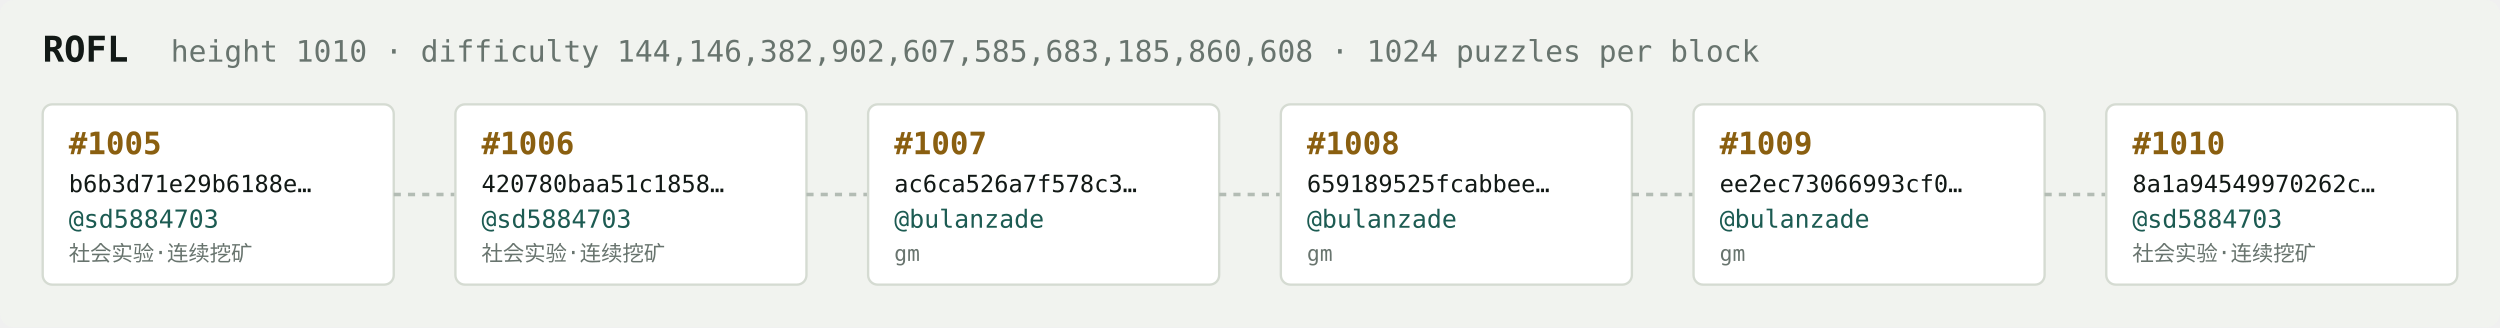
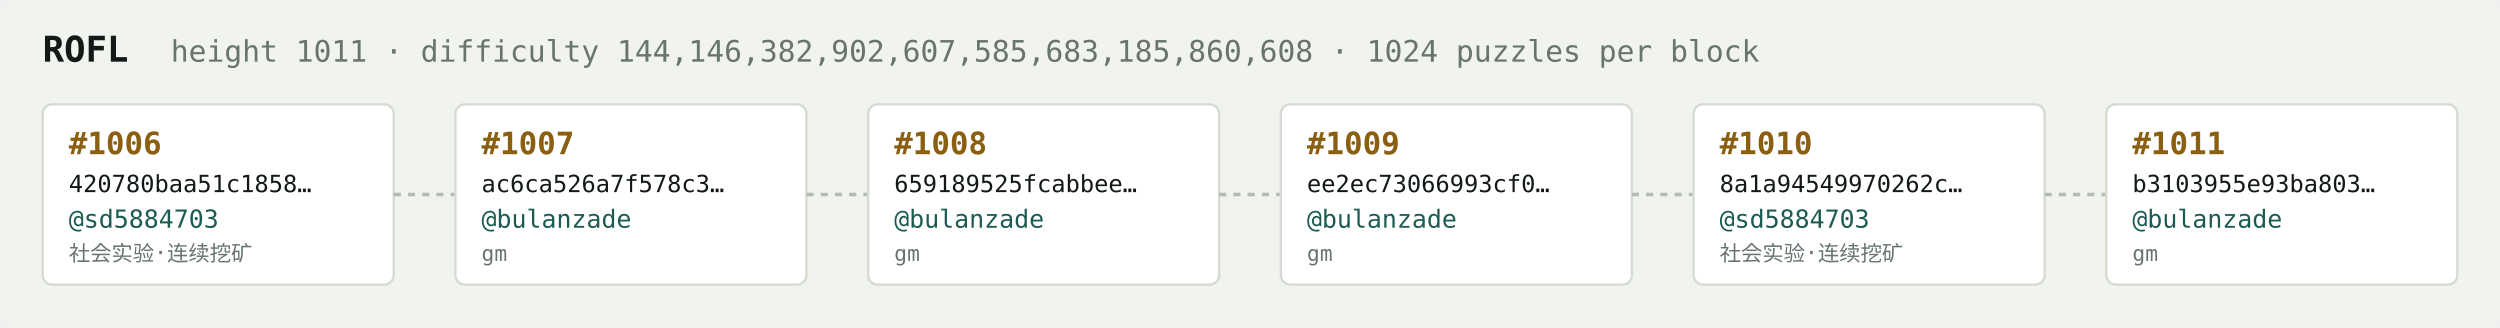
<svg xmlns="http://www.w3.org/2000/svg" width="1054" height="138" viewBox="0 0 1054 138" font-family="ui-monospace,SFMono-Regular,Menlo,monospace">
  <rect fill="#f1f3ef" width="1054" height="138" rx="6" />
  <text x="18" y="26" fill="#121916" font-size="15" font-weight="700">ROFL</text>
-   <text x="72" y="26" fill="#68746e" font-size="12.5">height 1010 · difficulty 144,146,382,902,607,585,683,185,860,608 · 1024 puzzles per block</text>
+   <text x="72" y="26" fill="#68746e" font-size="12.5">height 1011 · difficulty 144,146,382,902,607,585,683,185,860,608 · 1024 puzzles per block</text>
  <rect x="18" y="44" width="148" height="76" rx="4" fill="#ffffff" stroke="#d5dbd2" stroke-width="1" />
-   <text x="29" y="65" fill="#8a5f10" font-size="13" font-weight="700">#1005</text>
-   <text x="29" y="81" fill="#121916" font-size="10">b6b3d71e29b6188e…</text>
+   <text x="29" y="65" fill="#8a5f10" font-size="13" font-weight="700">#1006</text>
+   <text x="29" y="81" fill="#121916" font-size="10">420780baa51c1858…</text>
  <text x="29" y="96" fill="#1c5b52" font-size="10.5">@sd5884703</text>
  <text x="29" y="110" fill="#68746e" font-size="9">社会实验·连续挖矿</text>
  <line x1="166" y1="82.0" x2="192" y2="82.0" stroke="#b3bcb4" stroke-width="1.5" stroke-dasharray="3 3" />
  <rect x="192" y="44" width="148" height="76" rx="4" fill="#ffffff" stroke="#d5dbd2" stroke-width="1" />
-   <text x="203" y="65" fill="#8a5f10" font-size="13" font-weight="700">#1006</text>
-   <text x="203" y="81" fill="#121916" font-size="10">420780baa51c1858…</text>
-   <text x="203" y="96" fill="#1c5b52" font-size="10.5">@sd5884703</text>
-   <text x="203" y="110" fill="#68746e" font-size="9">社会实验·连续挖矿</text>
+   <text x="203" y="65" fill="#8a5f10" font-size="13" font-weight="700">#1007</text>
+   <text x="203" y="81" fill="#121916" font-size="10">ac6ca526a7f578c3…</text>
+   <text x="203" y="96" fill="#1c5b52" font-size="10.5">@bulanzade</text>
+   <text x="203" y="110" fill="#68746e" font-size="9">gm</text>
  <line x1="340" y1="82.0" x2="366" y2="82.0" stroke="#b3bcb4" stroke-width="1.5" stroke-dasharray="3 3" />
  <rect x="366" y="44" width="148" height="76" rx="4" fill="#ffffff" stroke="#d5dbd2" stroke-width="1" />
-   <text x="377" y="65" fill="#8a5f10" font-size="13" font-weight="700">#1007</text>
-   <text x="377" y="81" fill="#121916" font-size="10">ac6ca526a7f578c3…</text>
+   <text x="377" y="65" fill="#8a5f10" font-size="13" font-weight="700">#1008</text>
+   <text x="377" y="81" fill="#121916" font-size="10">659189525fcabbee…</text>
  <text x="377" y="96" fill="#1c5b52" font-size="10.5">@bulanzade</text>
  <text x="377" y="110" fill="#68746e" font-size="9">gm</text>
  <line x1="514" y1="82.0" x2="540" y2="82.0" stroke="#b3bcb4" stroke-width="1.5" stroke-dasharray="3 3" />
  <rect x="540" y="44" width="148" height="76" rx="4" fill="#ffffff" stroke="#d5dbd2" stroke-width="1" />
-   <text x="551" y="65" fill="#8a5f10" font-size="13" font-weight="700">#1008</text>
-   <text x="551" y="81" fill="#121916" font-size="10">659189525fcabbee…</text>
+   <text x="551" y="65" fill="#8a5f10" font-size="13" font-weight="700">#1009</text>
+   <text x="551" y="81" fill="#121916" font-size="10">ee2ec73066993cf0…</text>
  <text x="551" y="96" fill="#1c5b52" font-size="10.5">@bulanzade</text>
  <text x="551" y="110" fill="#68746e" font-size="9">gm</text>
  <line x1="688" y1="82.0" x2="714" y2="82.0" stroke="#b3bcb4" stroke-width="1.5" stroke-dasharray="3 3" />
  <rect x="714" y="44" width="148" height="76" rx="4" fill="#ffffff" stroke="#d5dbd2" stroke-width="1" />
-   <text x="725" y="65" fill="#8a5f10" font-size="13" font-weight="700">#1009</text>
-   <text x="725" y="81" fill="#121916" font-size="10">ee2ec73066993cf0…</text>
-   <text x="725" y="96" fill="#1c5b52" font-size="10.5">@bulanzade</text>
-   <text x="725" y="110" fill="#68746e" font-size="9">gm</text>
+   <text x="725" y="65" fill="#8a5f10" font-size="13" font-weight="700">#1010</text>
+   <text x="725" y="81" fill="#121916" font-size="10">8a1a94549970262c…</text>
+   <text x="725" y="96" fill="#1c5b52" font-size="10.5">@sd5884703</text>
+   <text x="725" y="110" fill="#68746e" font-size="9">社会实验·连续挖矿</text>
  <line x1="862" y1="82.0" x2="888" y2="82.0" stroke="#b3bcb4" stroke-width="1.5" stroke-dasharray="3 3" />
  <rect x="888" y="44" width="148" height="76" rx="4" fill="#ffffff" stroke="#d5dbd2" stroke-width="1" />
-   <text x="899" y="65" fill="#8a5f10" font-size="13" font-weight="700">#1010</text>
-   <text x="899" y="81" fill="#121916" font-size="10">8a1a94549970262c…</text>
-   <text x="899" y="96" fill="#1c5b52" font-size="10.5">@sd5884703</text>
-   <text x="899" y="110" fill="#68746e" font-size="9">社会实验·连续挖矿</text>
+   <text x="899" y="65" fill="#8a5f10" font-size="13" font-weight="700">#1011</text>
+   <text x="899" y="81" fill="#121916" font-size="10">b3103955e93ba803…</text>
+   <text x="899" y="96" fill="#1c5b52" font-size="10.5">@bulanzade</text>
+   <text x="899" y="110" fill="#68746e" font-size="9">gm</text>
</svg>
